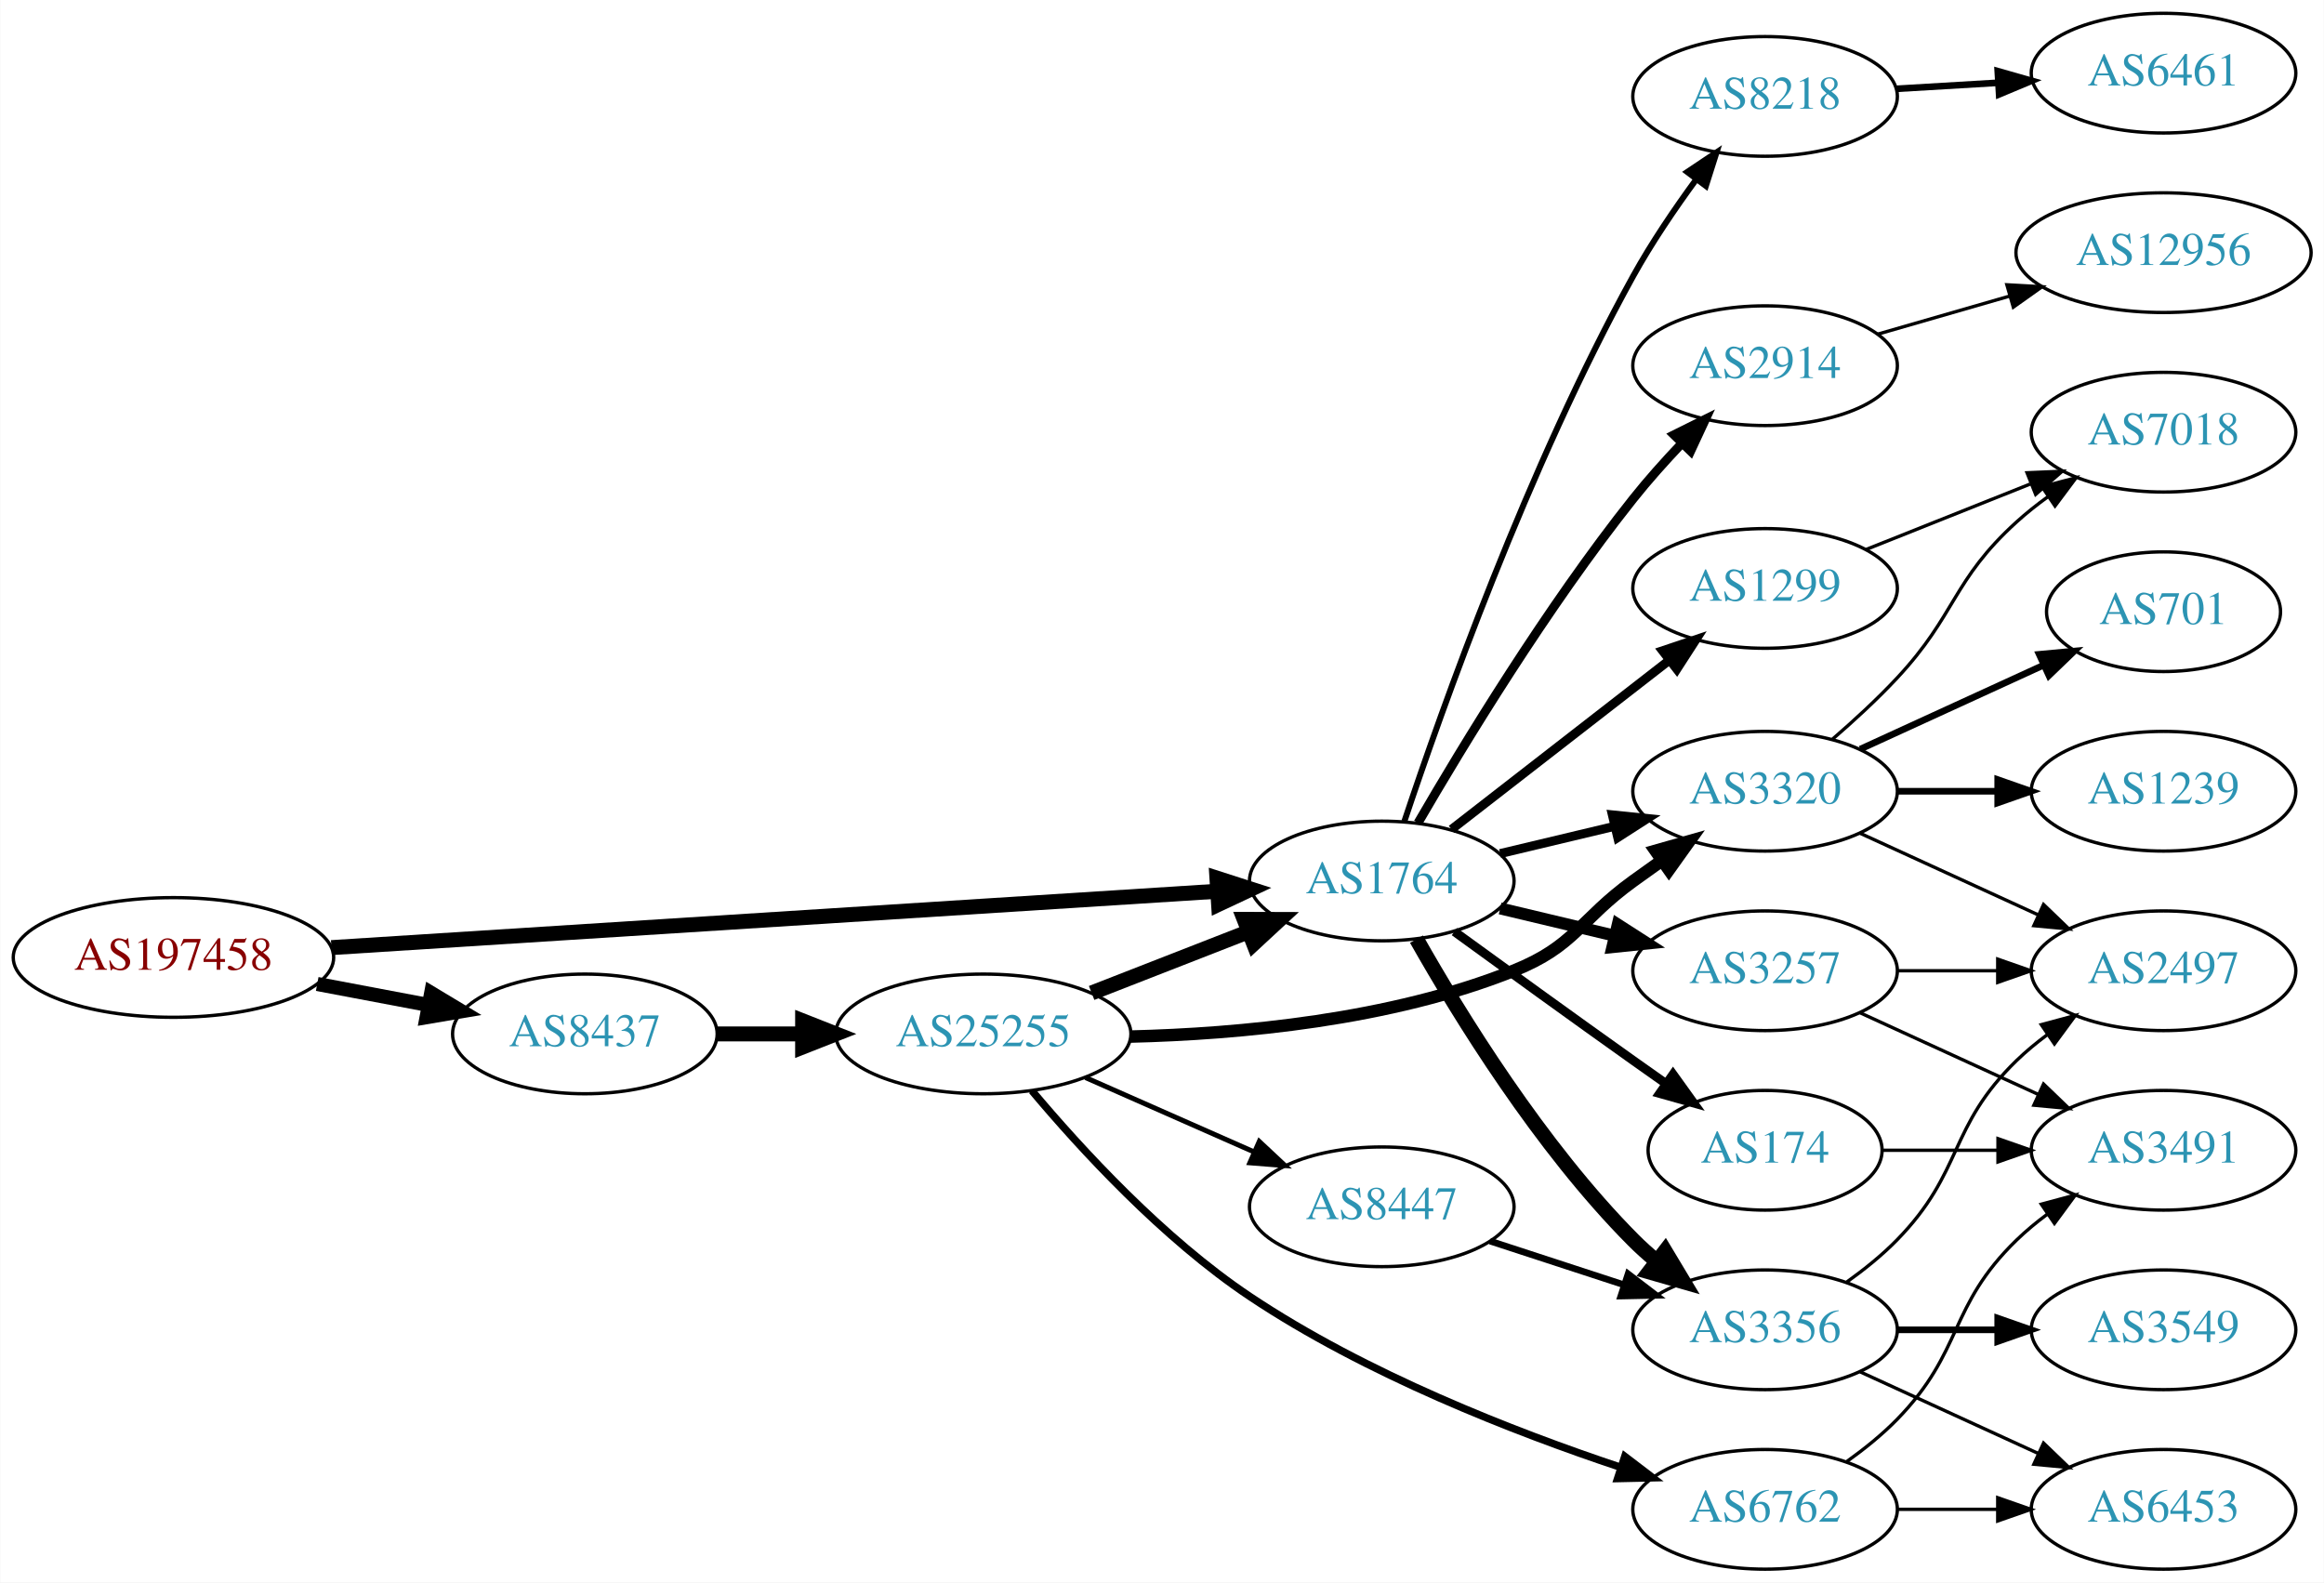
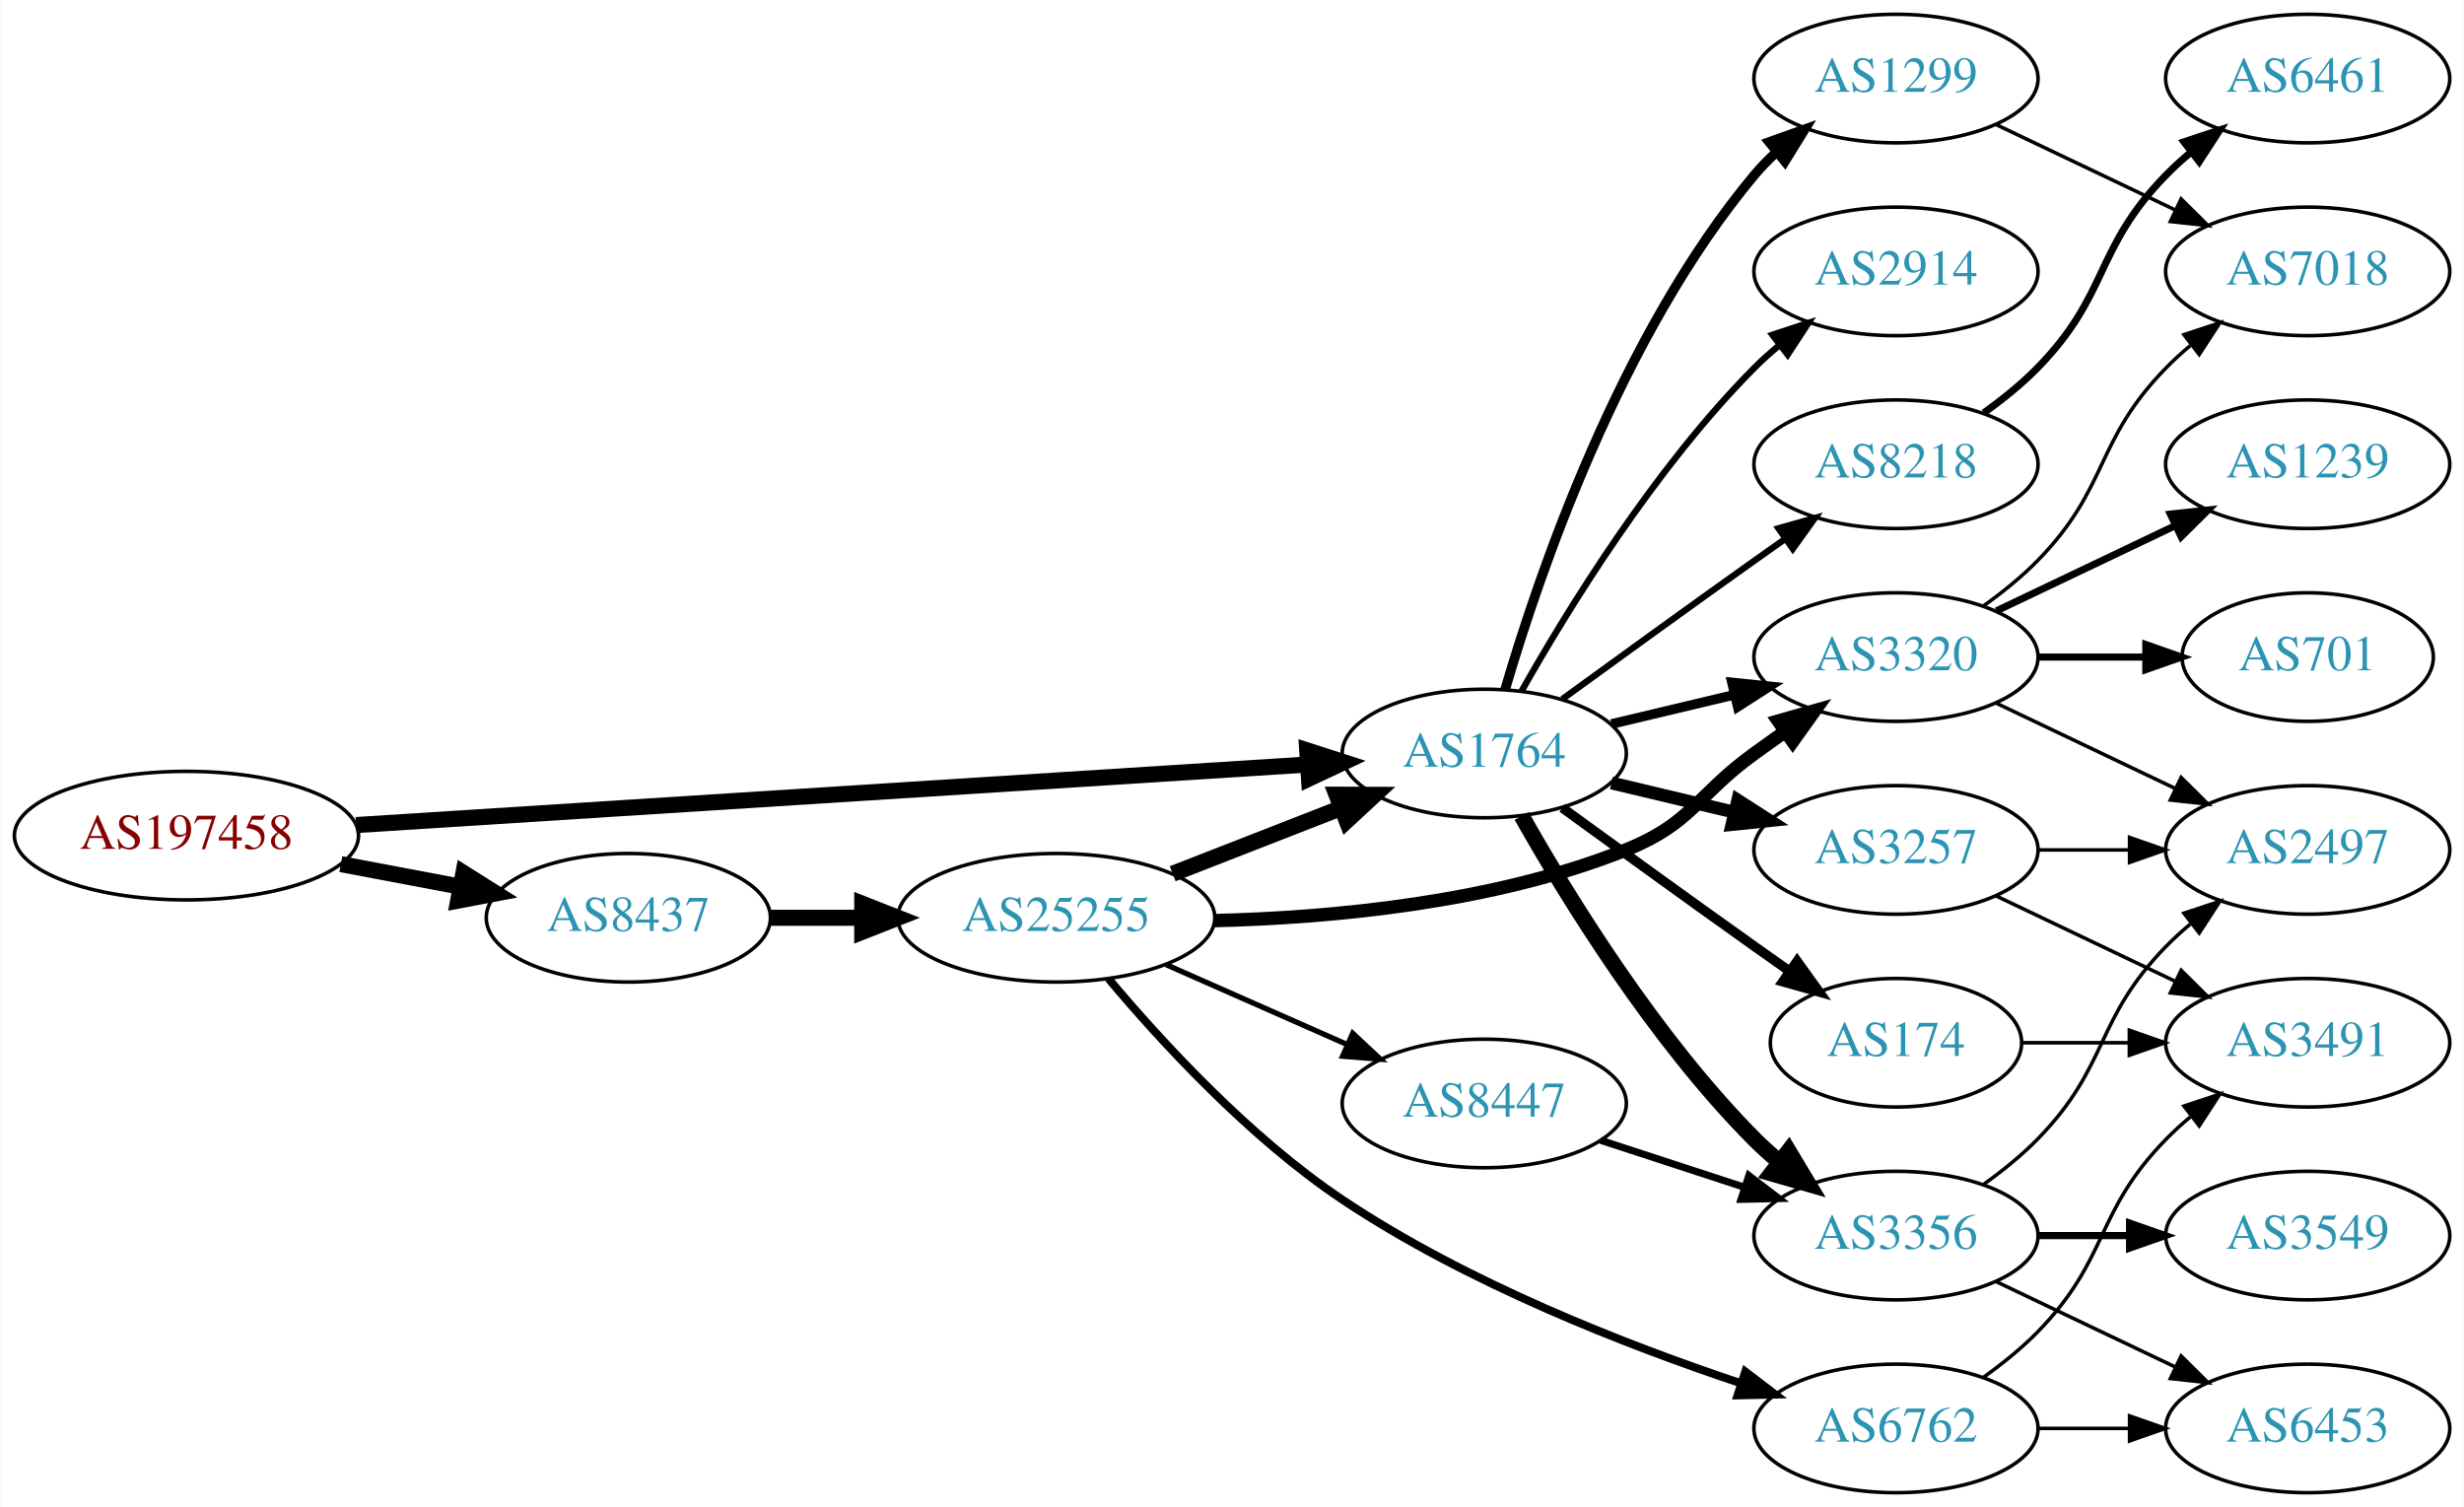
- <svg xmlns="http://www.w3.org/2000/svg" xmlns:xlink="http://www.w3.org/1999/xlink" width="699pt" height="476pt" viewBox="0.00 0.00 698.85 476.00">
-   <g id="graph0" class="graph" transform="scale(1 1) rotate(0) translate(4 472)">
-     <polygon fill="white" stroke="none" points="-4,4 -4,-472 694.855,-472 694.855,4 -4,4" />
+ <svg xmlns="http://www.w3.org/2000/svg" xmlns:xlink="http://www.w3.org/1999/xlink" width="690pt" height="422pt" viewBox="0.00 0.00 689.76 422.00">
+   <g id="graph0" class="graph" transform="scale(1 1) rotate(0) translate(4 418)">
+     <polygon fill="white" stroke="none" points="-4,4 -4,-418 685.755,-418 685.755,4 -4,4" />
    <g id="node1" class="node">
      <g id="a_node1">
        <a xlink:href="/asn/197458" xlink:title="AS197458 ~ OPEC-AS [AT]">
          <ellipse fill="#ffffff" stroke="black" cx="48.096" cy="-184" rx="48.192" ry="18" />
          <text text-anchor="middle" x="48.096" y="-180.3" font-family="Times,serif" font-size="14.00" fill="#880000">AS197458</text>
        </a>
      </g>
    </g>
    <g id="node2" class="node">
      <g id="a_node2">
        <a xlink:href="/asn/1764" xlink:title="AS1764 ~ NEXTLAYER-AS [AT]">
          <ellipse fill="#ffffff" stroke="black" cx="411.523" cy="-207" rx="39.794" ry="18" />
          <text text-anchor="middle" x="411.523" y="-203.3" font-family="Times,serif" font-size="14.00" fill="#2c94b3">AS1764</text>
        </a>
      </g>
    </g>
    <g id="edge1" class="edge">
      <path fill="none" stroke="black" stroke-width="4.5" d="M95.606,-186.96C164.246,-191.328 292.062,-199.462 361.896,-203.906" />
      <polygon fill="black" stroke="black" stroke-width="4.5" points="361.946,-207.854 372.176,-204.56 362.446,-199.995 361.946,-207.854" />
    </g>
    <g id="node3" class="node">
      <g id="a_node3">
        <a xlink:href="/asn/8437" xlink:title="AS8437 ~ Hutchison Drei Austria GmbH [AT]">
          <ellipse fill="#ffffff" stroke="black" cx="171.838" cy="-161" rx="39.794" ry="18" />
          <text text-anchor="middle" x="171.838" y="-157.3" font-family="Times,serif" font-size="14.00" fill="#2c94b3">AS8437</text>
        </a>
      </g>
    </g>
    <g id="edge2" class="edge">
-       <path fill="none" stroke="black" stroke-width="4.235" d="M91.334,-176.02C102.165,-173.974 113.868,-171.763 124.877,-169.683" />
-       <polygon fill="black" stroke="black" stroke-width="4.235" points="125.609,-173.316 134.748,-167.818 124.233,-166.033 125.609,-173.316" />
+       <path fill="none" stroke="black" stroke-width="4.5" d="M91.334,-176.02C102.165,-173.974 113.868,-171.763 124.877,-169.683" />
+       <polygon fill="black" stroke="black" stroke-width="4.5" points="125.652,-173.544 134.748,-167.818 124.19,-165.806 125.652,-173.544" />
    </g>
    <g id="node4" class="node">
      <g id="a_node4">
+         <a xlink:href="/asn/2914" xlink:title="AS2914 ~ NTT America, Inc. [US]">
+           <ellipse fill="#ffffff" stroke="black" cx="526.816" cy="-342" rx="39.794" ry="18" />
+           <text text-anchor="middle" x="526.816" y="-338.3" font-family="Times,serif" font-size="14.00" fill="#2c94b3">AS2914</text>
+         </a>
+       </g>
+     </g>
+     <g id="edge3" class="edge">
+       <path fill="none" stroke="black" stroke-width="1.8" d="M421.983,-224.49C434.765,-247.096 459.197,-286.886 487.17,-315 489.28,-317.121 491.576,-319.188 493.962,-321.171" />
+       <polygon fill="black" stroke="black" stroke-width="1.8" points="492.214,-324.242 502.277,-327.556 496.477,-318.69 492.214,-324.242" />
+     </g>
+     <g id="node5" class="node">
+       <g id="a_node5">
+         <a xlink:href="/asn/3356" xlink:title="AS3356 ~ Level 3 Parent, LLC [US]">
+           <ellipse fill="#ffffff" stroke="black" cx="526.816" cy="-72" rx="39.794" ry="18" />
+           <text text-anchor="middle" x="526.816" y="-68.3" font-family="Times,serif" font-size="14.00" fill="#2c94b3">AS3356</text>
+         </a>
+       </g>
+     </g>
+     <g id="edge4" class="edge">
+       <path fill="none" stroke="black" stroke-width="4.5" d="M421.983,-189.51C434.765,-166.904 459.197,-127.114 487.17,-99 489.28,-96.879 491.576,-94.812 493.962,-92.829" />
+       <polygon fill="black" stroke="black" stroke-width="4.5" points="496.744,-95.657 502.277,-86.444 491.948,-89.411 496.744,-95.657" />
+     </g>
+     <g id="node6" class="node">
+       <g id="a_node6">
        <a xlink:href="/asn/3257" xlink:title="AS3257 ~ GTT [DE]">
          <ellipse fill="#ffffff" stroke="black" cx="526.816" cy="-180" rx="39.794" ry="18" />
          <text text-anchor="middle" x="526.816" y="-176.3" font-family="Times,serif" font-size="14.00" fill="#2c94b3">AS3257</text>
        </a>
      </g>
    </g>
-     <g id="edge3" class="edge">
+     <g id="edge5" class="edge">
      <path fill="none" stroke="black" stroke-width="3.6" d="M447.13,-198.752C458.002,-196.162 470.156,-193.265 481.598,-190.538" />
      <polygon fill="black" stroke="black" stroke-width="3.6" points="482.505,-193.92 491.421,-188.197 480.882,-187.111 482.505,-193.92" />
    </g>
-     <g id="node5" class="node">
-       <g id="a_node5">
+     <g id="node7" class="node">
+       <g id="a_node7">
+         <a xlink:href="/asn/174" xlink:title="AS174 ~ Cogent Communications [US]">
+           <ellipse fill="#ffffff" stroke="black" cx="526.816" cy="-126" rx="35.194" ry="18" />
+           <text text-anchor="middle" x="526.816" y="-122.3" font-family="Times,serif" font-size="14.00" fill="#2c94b3">AS174</text>
+         </a>
+       </g>
+     </g>
+     <g id="edge6" class="edge">
+       <path fill="none" stroke="black" stroke-width="2.7" d="M433.371,-191.778C448.305,-180.909 468.919,-165.975 487.17,-153 490.38,-150.718 493.749,-148.339 497.103,-145.982" />
+       <polygon fill="black" stroke="black" stroke-width="2.7" points="499.132,-148.834 505.314,-140.23 495.116,-143.101 499.132,-148.834" />
+     </g>
+     <g id="node8" class="node">
+       <g id="a_node8">
+         <a xlink:href="/asn/1299" xlink:title="AS1299 ~ Telia Carrier [EU]">
+           <ellipse fill="#ffffff" stroke="black" cx="526.816" cy="-396" rx="39.794" ry="18" />
+           <text text-anchor="middle" x="526.816" y="-392.3" font-family="Times,serif" font-size="14.00" fill="#2c94b3">AS1299</text>
+         </a>
+       </g>
+     </g>
+     <g id="edge7" class="edge">
+       <path fill="none" stroke="black" stroke-width="2.7" d="M417.397,-225.002C426.711,-256.844 449.528,-323.981 487.17,-369 489.04,-371.237 491.138,-373.374 493.364,-375.396" />
+       <polygon fill="black" stroke="black" stroke-width="2.7" points="491.308,-378.234 501.283,-381.804 495.711,-372.793 491.308,-378.234" />
+     </g>
+     <g id="node9" class="node">
+       <g id="a_node9">
        <a xlink:href="/asn/3320" xlink:title="AS3320 ~ DTAG [DE]">
          <ellipse fill="#ffffff" stroke="black" cx="526.816" cy="-234" rx="39.794" ry="18" />
          <text text-anchor="middle" x="526.816" y="-230.3" font-family="Times,serif" font-size="14.00" fill="#2c94b3">AS3320</text>
        </a>
      </g>
    </g>
-     <g id="edge4" class="edge">
+     <g id="edge8" class="edge">
      <path fill="none" stroke="black" stroke-width="2.7" d="M447.13,-215.248C458.002,-217.838 470.156,-220.735 481.598,-223.462" />
      <polygon fill="black" stroke="black" stroke-width="2.7" points="480.882,-226.889 491.421,-225.803 482.505,-220.08 480.882,-226.889" />
    </g>
-     <g id="node6" class="node">
-       <g id="a_node6">
-         <a xlink:href="/asn/3356" xlink:title="AS3356 ~ Level 3 Parent, LLC [US]">
-           <ellipse fill="#ffffff" stroke="black" cx="526.816" cy="-72" rx="39.794" ry="18" />
-           <text text-anchor="middle" x="526.816" y="-68.3" font-family="Times,serif" font-size="14.00" fill="#2c94b3">AS3356</text>
-         </a>
-       </g>
-     </g>
-     <g id="edge5" class="edge">
-       <path fill="none" stroke="black" stroke-width="4.5" d="M421.983,-189.51C434.765,-166.904 459.197,-127.114 487.17,-99 489.28,-96.879 491.576,-94.812 493.962,-92.829" />
-       <polygon fill="black" stroke="black" stroke-width="4.5" points="496.744,-95.657 502.277,-86.444 491.948,-89.411 496.744,-95.657" />
-     </g>
-     <g id="node7" class="node">
-       <g id="a_node7">
-         <a xlink:href="/asn/8218" xlink:title="AS8218 ~ legacy Neotelecoms [FR]">
-           <ellipse fill="#ffffff" stroke="black" cx="526.816" cy="-443" rx="39.794" ry="18" />
-           <text text-anchor="middle" x="526.816" y="-439.3" font-family="Times,serif" font-size="14.00" fill="#2c94b3">AS8218</text>
-         </a>
-       </g>
-     </g>
-     <g id="edge6" class="edge">
-       <path fill="none" stroke="black" stroke-width="1.8" d="M418.323,-224.939C429.449,-258.319 455.517,-331.769 487.17,-389 492.666,-398.939 499.656,-409.225 506.175,-418.119" />
-       <polygon fill="black" stroke="black" stroke-width="1.8" points="503.413,-420.27 512.217,-426.164 509.01,-416.066 503.413,-420.27" />
-     </g>
-     <g id="node8" class="node">
-       <g id="a_node8">
-         <a xlink:href="/asn/174" xlink:title="AS174 ~ Cogent Communications [US]">
-           <ellipse fill="#ffffff" stroke="black" cx="526.816" cy="-126" rx="35.194" ry="18" />
-           <text text-anchor="middle" x="526.816" y="-122.3" font-family="Times,serif" font-size="14.00" fill="#2c94b3">AS174</text>
-         </a>
-       </g>
-     </g>
-     <g id="edge7" class="edge">
-       <path fill="none" stroke="black" stroke-width="2.7" d="M433.371,-191.778C448.305,-180.909 468.919,-165.975 487.17,-153 490.38,-150.718 493.749,-148.339 497.103,-145.982" />
-       <polygon fill="black" stroke="black" stroke-width="2.7" points="499.132,-148.834 505.314,-140.23 495.116,-143.101 499.132,-148.834" />
-     </g>
-     <g id="node9" class="node">
-       <g id="a_node9">
-         <a xlink:href="/asn/1299" xlink:title="AS1299 ~ Telia Carrier [EU]">
-           <ellipse fill="#ffffff" stroke="black" cx="526.816" cy="-295" rx="39.794" ry="18" />
-           <text text-anchor="middle" x="526.816" y="-291.3" font-family="Times,serif" font-size="14.00" fill="#2c94b3">AS1299</text>
-         </a>
-       </g>
-     </g>
-     <g id="edge8" class="edge">
-       <path fill="none" stroke="black" stroke-width="2.7" d="M432.517,-222.53C450.718,-236.668 477.766,-257.677 498.06,-273.44" />
-       <polygon fill="black" stroke="black" stroke-width="2.7" points="495.978,-276.255 506.022,-279.625 500.272,-270.727 495.978,-276.255" />
-     </g>
    <g id="node10" class="node">
      <g id="a_node10">
-         <a xlink:href="/asn/2914" xlink:title="AS2914 ~ NTT America, Inc. [US]">
-           <ellipse fill="#ffffff" stroke="black" cx="526.816" cy="-362" rx="39.794" ry="18" />
-           <text text-anchor="middle" x="526.816" y="-358.3" font-family="Times,serif" font-size="14.00" fill="#2c94b3">AS2914</text>
+         <a xlink:href="/asn/8218" xlink:title="AS8218 ~ legacy Neotelecoms [FR]">
+           <ellipse fill="#ffffff" stroke="black" cx="526.816" cy="-288" rx="39.794" ry="18" />
+           <text text-anchor="middle" x="526.816" y="-284.3" font-family="Times,serif" font-size="14.00" fill="#2c94b3">AS8218</text>
        </a>
      </g>
    </g>
    <g id="edge9" class="edge">
-       <path fill="none" stroke="black" stroke-width="2.7" d="M422.425,-224.463C435.878,-247.632 461.239,-289.401 487.17,-322 491.612,-327.585 496.711,-333.279 501.716,-338.554" />
-       <polygon fill="black" stroke="black" stroke-width="2.7" points="499.41,-341.202 508.896,-345.92 504.423,-336.316 499.41,-341.202" />
-     </g>
-     <g id="node20" class="node">
-       <g id="a_node20">
+       <path fill="none" stroke="black" stroke-width="1.8" d="M433.371,-222.222C448.305,-233.091 468.919,-248.025 487.17,-261 489.99,-263.005 492.933,-265.085 495.881,-267.159" />
+       <polygon fill="black" stroke="black" stroke-width="1.8" points="493.908,-270.05 504.106,-272.926 497.927,-264.319 493.908,-270.05" />
+     </g>
+     <g id="node19" class="node">
+       <g id="a_node19">
        <a xlink:href="/asn/25255" xlink:title="AS25255 ~ ==&gt; TELE2 AUSTRIA &lt;== [AT]">
          <ellipse fill="#ffffff" stroke="black" cx="291.681" cy="-161" rx="44.393" ry="18" />
          <text text-anchor="middle" x="291.681" y="-157.3" font-family="Times,serif" font-size="14.00" fill="#2c94b3">AS25255</text>
        </a>
      </g>
    </g>
-     <g id="edge23" class="edge">
+     <g id="edge22" class="edge">
      <path fill="none" stroke="black" stroke-width="4.5" d="M211.751,-161C219.853,-161 228.528,-161 237.055,-161" />
      <polygon fill="black" stroke="black" stroke-width="4.5" points="237.332,-164.938 247.332,-161 237.332,-157.063 237.332,-164.938" />
    </g>
+     <g id="node12" class="node">
+       <g id="a_node12">
+         <a xlink:href="/asn/2497" xlink:title="AS2497 ~ Internet Initiative Japan Inc. [JP]">
+           <ellipse fill="#ffffff" stroke="black" cx="642.109" cy="-180" rx="39.794" ry="18" />
+           <text text-anchor="middle" x="642.109" y="-176.3" font-family="Times,serif" font-size="14.00" fill="#2c94b3">AS2497</text>
+         </a>
+       </g>
+     </g>
+     <g id="edge18" class="edge">
+       <path fill="none" stroke="black" d="M551.41,-86.389C556.666,-90.148 561.998,-94.437 566.463,-99 586.635,-119.617 582.29,-132.383 602.463,-153 604.555,-155.139 606.839,-157.218 609.215,-159.21" />
+       <polygon fill="black" stroke="black" points="607.459,-162.275 617.515,-165.611 611.734,-156.732 607.459,-162.275" />
+     </g>
+     <g id="node16" class="node">
+       <g id="a_node16">
+         <a xlink:href="/asn/6453" xlink:title="AS6453 ~ TATA COMMUNICATIONS (AMERICA) INC [US]">
+           <ellipse fill="#ffffff" stroke="black" cx="642.109" cy="-18" rx="39.794" ry="18" />
+           <text text-anchor="middle" x="642.109" y="-14.3" font-family="Times,serif" font-size="14.00" fill="#2c94b3">AS6453</text>
+         </a>
+       </g>
+     </g>
+     <g id="edge19" class="edge">
+       <path fill="none" stroke="black" d="M554.953,-59.066C569.946,-51.919 588.767,-42.948 604.991,-35.215" />
+       <polygon fill="black" stroke="black" points="606.673,-38.291 614.194,-30.829 603.661,-31.972 606.673,-38.291" />
+     </g>
+     <g id="node17" class="node">
+       <g id="a_node17">
+         <a xlink:href="/asn/3549" xlink:title="AS3549 ~ Level 3 Parent, LLC [US]">
+           <ellipse fill="#ffffff" stroke="black" cx="642.109" cy="-72" rx="39.794" ry="18" />
+           <text text-anchor="middle" x="642.109" y="-68.3" font-family="Times,serif" font-size="14.00" fill="#2c94b3">AS3549</text>
+         </a>
+       </g>
+     </g>
+     <g id="edge20" class="edge">
+       <path fill="none" stroke="black" stroke-width="2" d="M566.488,-72C574.691,-72 583.455,-72 591.987,-72" />
+       <polygon fill="black" stroke="black" stroke-width="2" points="592.227,-75.5 602.226,-72 592.226,-68.5 592.227,-75.5" />
+     </g>
    <g id="node11" class="node">
      <g id="a_node11">
-         <a xlink:href="/asn/2497" xlink:title="AS2497 ~ Internet Initiative Japan Inc. [JP]">
-           <ellipse fill="#ffffff" stroke="black" cx="646.659" cy="-180" rx="39.794" ry="18" />
-           <text text-anchor="middle" x="646.659" y="-176.3" font-family="Times,serif" font-size="14.00" fill="#2c94b3">AS2497</text>
-         </a>
-       </g>
-     </g>
-     <g id="edge19" class="edge">
-       <path fill="none" stroke="black" d="M566.729,-180C576.282,-180 586.632,-180 596.594,-180" />
-       <polygon fill="black" stroke="black" points="596.787,-183.5 606.787,-180 596.787,-176.5 596.787,-183.5" />
+         <a xlink:href="/asn/3491" xlink:title="AS3491 ~ PCCW Global, Inc. [US]">
+           <ellipse fill="#ffffff" stroke="black" cx="642.109" cy="-126" rx="39.794" ry="18" />
+           <text text-anchor="middle" x="642.109" y="-122.3" font-family="Times,serif" font-size="14.00" fill="#2c94b3">AS3491</text>
+         </a>
+       </g>
+     </g>
+     <g id="edge10" class="edge">
+       <path fill="none" stroke="black" d="M554.953,-167.066C569.946,-159.919 588.767,-150.948 604.991,-143.215" />
+       <polygon fill="black" stroke="black" points="606.673,-146.291 614.194,-138.829 603.661,-139.972 606.673,-146.291" />
+     </g>
+     <g id="edge11" class="edge">
+       <path fill="none" stroke="black" d="M566.488,-180C574.691,-180 583.455,-180 591.987,-180" />
+       <polygon fill="black" stroke="black" points="592.227,-183.5 602.226,-180 592.226,-176.5 592.227,-183.5" />
+     </g>
+     <g id="edge12" class="edge">
+       <path fill="none" stroke="black" d="M562.115,-126C571.492,-126 581.843,-126 591.877,-126" />
+       <polygon fill="black" stroke="black" points="592.166,-129.5 602.166,-126 592.166,-122.5 592.166,-129.5" />
+     </g>
+     <g id="node13" class="node">
+       <g id="a_node13">
+         <a xlink:href="/asn/7018" xlink:title="AS7018 ~ AT&amp;T Services, Inc. [US]">
+           <ellipse fill="#ffffff" stroke="black" cx="642.109" cy="-342" rx="39.794" ry="18" />
+           <text text-anchor="middle" x="642.109" y="-338.3" font-family="Times,serif" font-size="14.00" fill="#2c94b3">AS7018</text>
+         </a>
+       </g>
+     </g>
+     <g id="edge13" class="edge">
+       <path fill="none" stroke="black" d="M554.953,-383.066C569.946,-375.919 588.767,-366.948 604.991,-359.215" />
+       <polygon fill="black" stroke="black" points="606.673,-362.291 614.194,-354.829 603.661,-355.972 606.673,-362.291" />
+     </g>
+     <g id="edge16" class="edge">
+       <path fill="none" stroke="black" d="M554.953,-221.066C569.946,-213.919 588.767,-204.948 604.991,-197.215" />
+       <polygon fill="black" stroke="black" points="606.673,-200.291 614.194,-192.829 603.661,-193.972 606.673,-200.291" />
+     </g>
+     <g id="edge17" class="edge">
+       <path fill="none" stroke="black" d="M551.41,-248.389C556.666,-252.148 561.998,-256.437 566.463,-261 586.635,-281.617 582.29,-294.383 602.463,-315 604.555,-317.139 606.839,-319.218 609.215,-321.21" />
+       <polygon fill="black" stroke="black" points="607.459,-324.275 617.515,-327.611 611.734,-318.732 607.459,-324.275" />
+     </g>
+     <g id="node14" class="node">
+       <g id="a_node14">
+         <a xlink:href="/asn/1239" xlink:title="AS1239 ~ Sprint [US]">
+           <ellipse fill="#ffffff" stroke="black" cx="642.109" cy="-288" rx="39.794" ry="18" />
+           <text text-anchor="middle" x="642.109" y="-284.3" font-family="Times,serif" font-size="14.00" fill="#2c94b3">AS1239</text>
+         </a>
+       </g>
+     </g>
+     <g id="edge14" class="edge">
+       <path fill="none" stroke="black" stroke-width="2" d="M554.953,-246.934C569.946,-254.081 588.767,-263.052 604.991,-270.785" />
+       <polygon fill="black" stroke="black" stroke-width="2" points="603.661,-274.028 614.194,-275.171 606.673,-267.709 603.661,-274.028" />
+     </g>
+     <g id="node15" class="node">
+       <g id="a_node15">
+         <a xlink:href="/asn/701" xlink:title="AS701 ~ UUNET [US]">
+           <ellipse fill="#ffffff" stroke="black" cx="642.109" cy="-234" rx="35.194" ry="18" />
+           <text text-anchor="middle" x="642.109" y="-230.3" font-family="Times,serif" font-size="14.00" fill="#2c94b3">AS701</text>
+         </a>
+       </g>
+     </g>
+     <g id="edge15" class="edge">
+       <path fill="none" stroke="black" stroke-width="2" d="M566.488,-234C576.194,-234 586.684,-234 596.647,-234" />
+       <polygon fill="black" stroke="black" stroke-width="2" points="596.784,-237.5 606.783,-234 596.783,-230.5 596.784,-237.5" />
    </g>
    <g id="node18" class="node">
      <g id="a_node18">
-         <a xlink:href="/asn/3491" xlink:title="AS3491 ~ PCCW Global, Inc. [US]">
-           <ellipse fill="#ffffff" stroke="black" cx="646.659" cy="-126" rx="39.794" ry="18" />
-           <text text-anchor="middle" x="646.659" y="-122.3" font-family="Times,serif" font-size="14.00" fill="#2c94b3">AS3491</text>
-         </a>
-       </g>
-     </g>
-     <g id="edge20" class="edge">
-       <path fill="none" stroke="black" d="M555.445,-167.339C571.402,-160.027 591.672,-150.739 608.955,-142.819" />
-       <polygon fill="black" stroke="black" points="610.57,-145.929 618.203,-138.581 607.654,-139.565 610.57,-145.929" />
-     </g>
-     <g id="edge17" class="edge">
-       <path fill="none" stroke="black" d="M555.445,-221.339C571.402,-214.027 591.672,-204.739 608.955,-196.819" />
-       <polygon fill="black" stroke="black" points="610.57,-199.929 618.203,-192.581 607.654,-193.565 610.57,-199.929" />
-     </g>
-     <g id="node15" class="node">
-       <g id="a_node15">
-         <a xlink:href="/asn/1239" xlink:title="AS1239 ~ Sprint [US]">
-           <ellipse fill="#ffffff" stroke="black" cx="646.659" cy="-234" rx="39.794" ry="18" />
-           <text text-anchor="middle" x="646.659" y="-230.3" font-family="Times,serif" font-size="14.00" fill="#2c94b3">AS1239</text>
-         </a>
-       </g>
-     </g>
-     <g id="edge14" class="edge">
-       <path fill="none" stroke="black" stroke-width="2" d="M566.729,-234C576.282,-234 586.632,-234 596.594,-234" />
-       <polygon fill="black" stroke="black" stroke-width="2" points="596.787,-237.5 606.787,-234 596.787,-230.5 596.787,-237.5" />
-     </g>
-     <g id="node16" class="node">
-       <g id="a_node16">
-         <a xlink:href="/asn/701" xlink:title="AS701 ~ UUNET [US]">
-           <ellipse fill="#ffffff" stroke="black" cx="646.659" cy="-288" rx="35.194" ry="18" />
-           <text text-anchor="middle" x="646.659" y="-284.3" font-family="Times,serif" font-size="14.00" fill="#2c94b3">AS701</text>
-         </a>
-       </g>
-     </g>
-     <g id="edge15" class="edge">
-       <path fill="none" stroke="black" stroke-width="2" d="M555.445,-246.661C571.861,-254.183 592.843,-263.798 610.44,-271.861" />
-       <polygon fill="black" stroke="black" stroke-width="2" points="609.268,-275.174 619.817,-276.158 612.184,-268.811 609.268,-275.174" />
-     </g>
-     <g id="node17" class="node">
-       <g id="a_node17">
-         <a xlink:href="/asn/7018" xlink:title="AS7018 ~ AT&amp;T Services, Inc. [US]">
-           <ellipse fill="#ffffff" stroke="black" cx="646.659" cy="-342" rx="39.794" ry="18" />
-           <text text-anchor="middle" x="646.659" y="-338.3" font-family="Times,serif" font-size="14.00" fill="#2c94b3">AS7018</text>
-         </a>
-       </g>
-     </g>
-     <g id="edge16" class="edge">
-       <path fill="none" stroke="black" d="M546.976,-249.554C553.419,-255.118 560.484,-261.601 566.463,-268 584.426,-287.226 582.994,-297.299 602.463,-315 605.397,-317.668 608.629,-320.23 611.964,-322.641" />
-       <polygon fill="black" stroke="black" points="610.107,-325.61 620.355,-328.297 614.02,-319.806 610.107,-325.61" />
-     </g>
-     <g id="edge10" class="edge">
-       <path fill="none" stroke="black" d="M551.41,-86.389C556.666,-90.148 561.998,-94.437 566.463,-99 586.635,-119.617 581.769,-132.906 602.463,-153 605.308,-155.763 608.482,-158.386 611.782,-160.834" />
-       <polygon fill="black" stroke="black" points="609.898,-163.786 620.129,-166.538 613.847,-158.006 609.898,-163.786" />
-     </g>
-     <g id="node12" class="node">
-       <g id="a_node12">
-         <a xlink:href="/asn/6453" xlink:title="AS6453 ~ TATA COMMUNICATIONS (AMERICA) INC [US]">
-           <ellipse fill="#ffffff" stroke="black" cx="646.659" cy="-18" rx="39.794" ry="18" />
-           <text text-anchor="middle" x="646.659" y="-14.3" font-family="Times,serif" font-size="14.00" fill="#2c94b3">AS6453</text>
-         </a>
-       </g>
-     </g>
-     <g id="edge11" class="edge">
-       <path fill="none" stroke="black" d="M555.445,-59.339C571.402,-52.027 591.672,-42.739 608.955,-34.819" />
-       <polygon fill="black" stroke="black" points="610.57,-37.929 618.203,-30.581 607.654,-31.565 610.57,-37.929" />
-     </g>
-     <g id="node13" class="node">
-       <g id="a_node13">
-         <a xlink:href="/asn/3549" xlink:title="AS3549 ~ Level 3 Parent, LLC [US]">
-           <ellipse fill="#ffffff" stroke="black" cx="646.659" cy="-72" rx="39.794" ry="18" />
-           <text text-anchor="middle" x="646.659" y="-68.3" font-family="Times,serif" font-size="14.00" fill="#2c94b3">AS3549</text>
-         </a>
-       </g>
-     </g>
-     <g id="edge12" class="edge">
-       <path fill="none" stroke="black" stroke-width="2" d="M566.729,-72C576.282,-72 586.632,-72 596.594,-72" />
-       <polygon fill="black" stroke="black" stroke-width="2" points="596.787,-75.5 606.787,-72 596.787,-68.5 596.787,-75.5" />
-     </g>
-     <g id="node14" class="node">
-       <g id="a_node14">
        <a xlink:href="/asn/6461" xlink:title="AS6461 ~ Zayo Bandwidth [US]">
-           <ellipse fill="#ffffff" stroke="black" cx="646.659" cy="-450" rx="39.794" ry="18" />
-           <text text-anchor="middle" x="646.659" y="-446.3" font-family="Times,serif" font-size="14.00" fill="#2c94b3">AS6461</text>
-         </a>
-       </g>
-     </g>
-     <g id="edge13" class="edge">
-       <path fill="none" stroke="black" stroke-width="2" d="M566.402,-445.292C576.169,-445.872 586.785,-446.503 596.979,-447.108" />
-       <polygon fill="black" stroke="black" stroke-width="2" points="596.796,-450.604 606.986,-447.703 597.211,-443.616 596.796,-450.604" />
-     </g>
-     <g id="edge22" class="edge">
-       <path fill="none" stroke="black" d="M562.218,-126C573.042,-126 585.209,-126 596.836,-126" />
-       <polygon fill="black" stroke="black" points="596.867,-129.5 606.867,-126 596.867,-122.5 596.867,-129.5" />
-     </g>
-     <g id="edge18" class="edge">
-       <path fill="none" stroke="black" d="M557.249,-306.739C572.153,-312.683 590.449,-319.98 606.522,-326.391" />
-       <polygon fill="black" stroke="black" points="605.608,-329.794 616.193,-330.248 608.201,-323.292 605.608,-329.794" />
-     </g>
-     <g id="node19" class="node">
-       <g id="a_node19">
-         <a xlink:href="/asn/12956" xlink:title="AS12956 ~ TELXIUS [ES]">
-           <ellipse fill="#ffffff" stroke="black" cx="646.659" cy="-396" rx="44.393" ry="18" />
-           <text text-anchor="middle" x="646.659" y="-392.3" font-family="Times,serif" font-size="14.00" fill="#2c94b3">AS12956</text>
+           <ellipse fill="#ffffff" stroke="black" cx="642.109" cy="-396" rx="39.794" ry="18" />
+           <text text-anchor="middle" x="642.109" y="-392.3" font-family="Times,serif" font-size="14.00" fill="#2c94b3">AS6461</text>
        </a>
      </g>
    </g>
    <g id="edge21" class="edge">
-       <path fill="none" stroke="black" d="M560.642,-371.471C572.907,-375.01 587.062,-379.094 600.26,-382.902" />
-       <polygon fill="black" stroke="black" points="599.541,-386.337 610.12,-385.746 601.482,-379.611 599.541,-386.337" />
+       <path fill="none" stroke="black" stroke-width="2" d="M551.41,-302.389C556.666,-306.148 561.998,-310.437 566.463,-315 586.635,-335.617 582.29,-348.383 602.463,-369 604.555,-371.139 606.839,-373.218 609.215,-375.21" />
+       <polygon fill="black" stroke="black" stroke-width="2" points="607.459,-378.275 617.515,-381.611 611.734,-372.732 607.459,-378.275" />
    </g>
    <g id="edge24" class="edge">
      <path fill="none" stroke="black" stroke-width="4.5" d="M324.26,-173.327C338.689,-178.96 355.929,-185.689 371.19,-191.646" />
      <polygon fill="black" stroke="black" stroke-width="4.5" points="370.137,-195.462 380.884,-195.43 373,-188.126 370.137,-195.462" />
    </g>
-     <g id="edge27" class="edge">
+     <g id="edge23" class="edge">
      <path fill="none" stroke="black" stroke-width="3.75" d="M335.876,-160.199C368.614,-160.991 414.131,-165.146 451.17,-180 469.732,-187.445 470.97,-195.271 487.17,-207 489.973,-209.029 492.904,-211.125 495.845,-213.21" />
      <polygon fill="black" stroke="black" stroke-width="3.75" points="493.867,-216.097 504.059,-218.991 497.896,-210.373 493.867,-216.097" />
+     </g>
+     <g id="node20" class="node">
+       <g id="a_node20">
+         <a xlink:href="/asn/6762" xlink:title="AS6762 ~ TELECOM ITALIA SPARKLE S.p.A. [IT]">
+           <ellipse fill="#ffffff" stroke="black" cx="526.816" cy="-18" rx="39.794" ry="18" />
+           <text text-anchor="middle" x="526.816" y="-14.3" font-family="Times,serif" font-size="14.00" fill="#2c94b3">AS6762</text>
+         </a>
+       </g>
+     </g>
+     <g id="edge25" class="edge">
+       <path fill="none" stroke="black" stroke-width="2.25" d="M306.292,-143.938C320.952,-126.472 345.718,-99.48 371.877,-82 406.662,-58.756 451.243,-41.356 483.468,-30.612" />
+       <polygon fill="black" stroke="black" stroke-width="2.25" points="484.623,-33.917 493.048,-27.492 482.455,-27.261 484.623,-33.917" />
    </g>
    <g id="node21" class="node">
      <g id="a_node21">
        <a xlink:href="/asn/8447" xlink:title="AS8447 ~ A1 Telekom Austria AG [AT]">
          <ellipse fill="#ffffff" stroke="black" cx="411.523" cy="-109" rx="39.794" ry="18" />
          <text text-anchor="middle" x="411.523" y="-105.3" font-family="Times,serif" font-size="14.00" fill="#2c94b3">AS8447</text>
        </a>
      </g>
    </g>
-     <g id="edge25" class="edge">
+     <g id="edge26" class="edge">
      <path fill="none" stroke="black" stroke-width="1.5" d="M322.417,-147.878C337.806,-141.087 356.749,-132.729 373.122,-125.504" />
      <polygon fill="black" stroke="black" stroke-width="1.5" points="374.683,-128.641 382.419,-121.402 371.857,-122.237 374.683,-128.641" />
    </g>
-     <g id="node22" class="node">
-       <g id="a_node22">
-         <a xlink:href="/asn/6762" xlink:title="AS6762 ~ TELECOM ITALIA SPARKLE S.p.A. [IT]">
-           <ellipse fill="#ffffff" stroke="black" cx="526.816" cy="-18" rx="39.794" ry="18" />
-           <text text-anchor="middle" x="526.816" y="-14.3" font-family="Times,serif" font-size="14.00" fill="#2c94b3">AS6762</text>
-         </a>
-       </g>
-     </g>
-     <g id="edge26" class="edge">
-       <path fill="none" stroke="black" stroke-width="2.25" d="M306.292,-143.938C320.952,-126.472 345.718,-99.48 371.877,-82 406.662,-58.756 451.243,-41.356 483.468,-30.612" />
-       <polygon fill="black" stroke="black" stroke-width="2.25" points="484.623,-33.917 493.048,-27.492 482.455,-27.261 484.623,-33.917" />
-     </g>
    <g id="edge28" class="edge">
+       <path fill="none" stroke="black" d="M551.41,-32.389C556.666,-36.148 561.998,-40.437 566.463,-45 586.635,-65.617 582.29,-78.383 602.463,-99 604.555,-101.139 606.839,-103.218 609.215,-105.21" />
+       <polygon fill="black" stroke="black" points="607.459,-108.275 617.515,-111.611 611.734,-102.732 607.459,-108.275" />
+     </g>
+     <g id="edge27" class="edge">
+       <path fill="none" stroke="black" d="M566.488,-18C574.691,-18 583.455,-18 591.987,-18" />
+       <polygon fill="black" stroke="black" points="592.227,-21.5 602.226,-18 592.226,-14.5 592.227,-21.5" />
+     </g>
+     <g id="edge29" class="edge">
      <path fill="none" stroke="black" stroke-width="2" d="M444.081,-98.693C456.499,-94.638 470.932,-89.924 484.184,-85.597" />
      <polygon fill="black" stroke="black" stroke-width="2" points="485.615,-88.811 494.034,-82.38 483.441,-82.157 485.615,-88.811" />
    </g>
-     <g id="edge30" class="edge">
-       <path fill="none" stroke="black" d="M566.729,-18C576.282,-18 586.632,-18 596.594,-18" />
-       <polygon fill="black" stroke="black" points="596.787,-21.5 606.787,-18 596.787,-14.5 596.787,-21.5" />
-     </g>
-     <g id="edge29" class="edge">
-       <path fill="none" stroke="black" d="M551.41,-32.389C556.666,-36.148 561.998,-40.437 566.463,-45 586.635,-65.617 581.769,-78.906 602.463,-99 605.308,-101.763 608.482,-104.386 611.782,-106.834" />
-       <polygon fill="black" stroke="black" points="609.898,-109.786 620.129,-112.538 613.847,-104.006 609.898,-109.786" />
-     </g>
  </g>
</svg>
